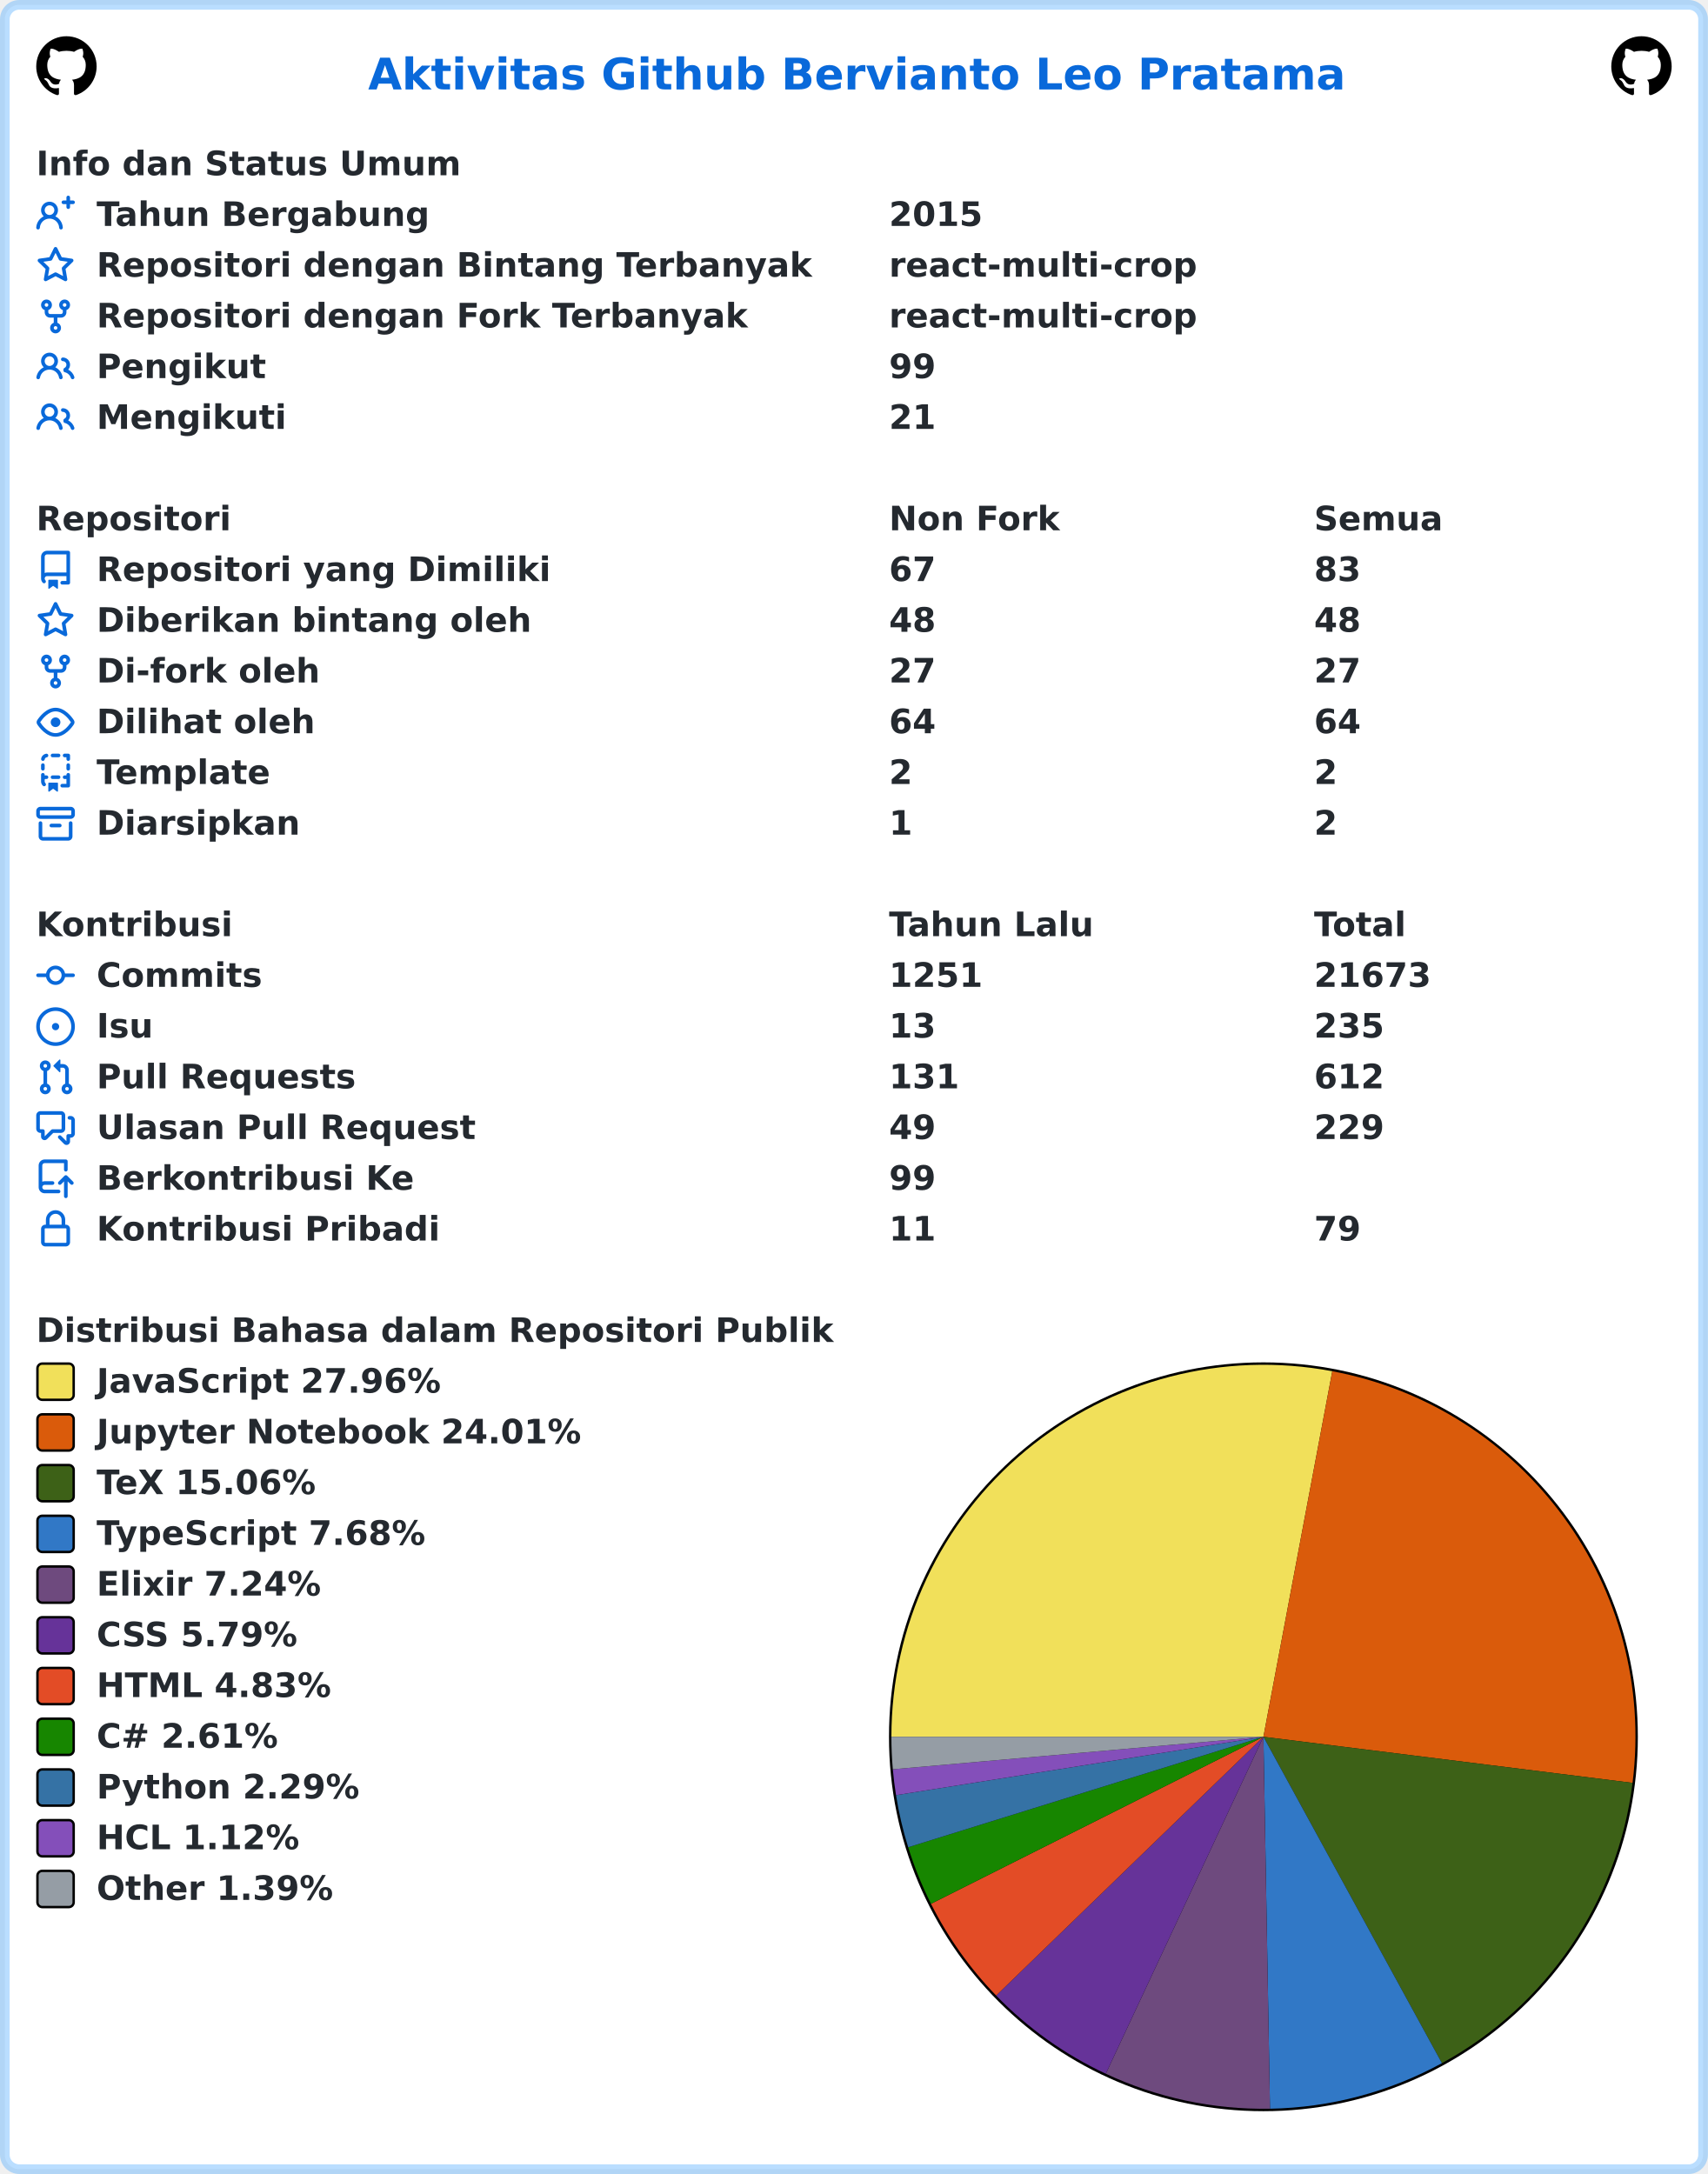
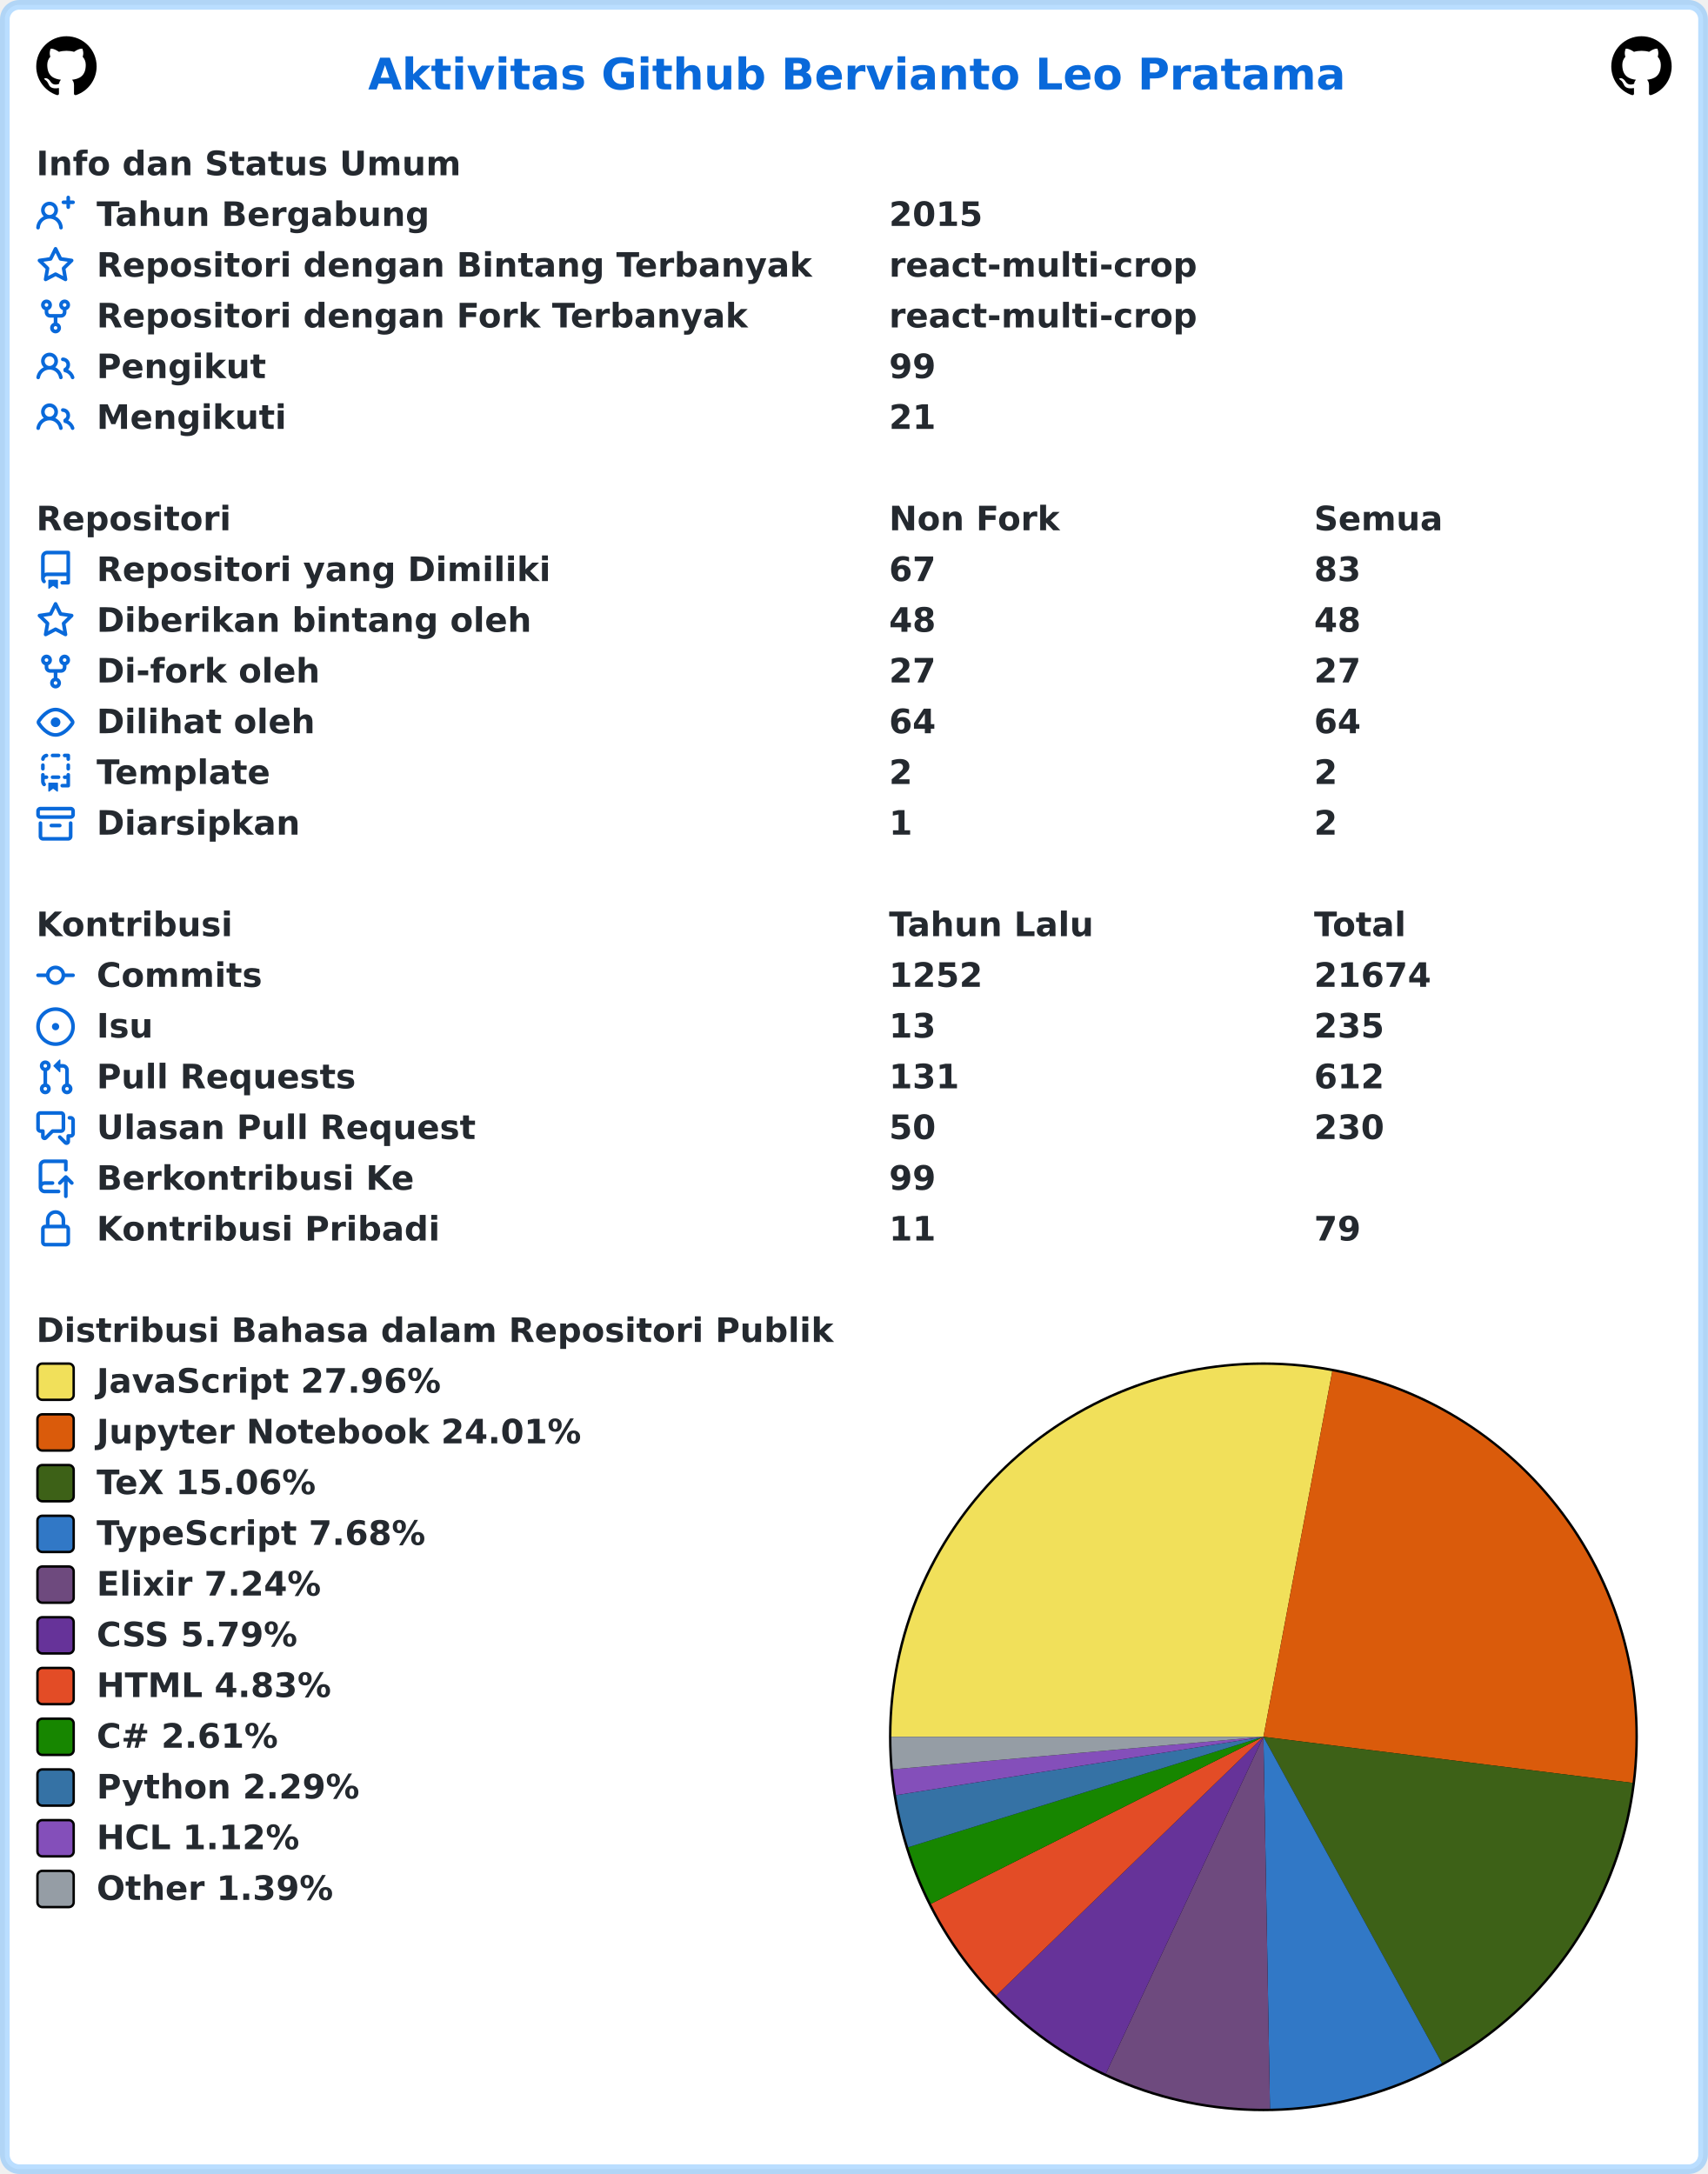
<svg xmlns="http://www.w3.org/2000/svg" width="707" height="900" viewBox="0 0 707 900" lang="id" xml:lang="id">
  <rect x="2" y="2" stroke-width="4" rx="6" width="703" height="896" stroke="rgba(84,174,255,0.4)" fill="#ffffff" />
  <g font-weight="600" font-size="110pt" font-family="Verdana,Geneva,DejaVu Sans,sans-serif" text-rendering="geometricPrecision">
    <text x="1239" y="301" lengthAdjust="spacingAndGlyphs" textLength="3261" transform="scale(0.123)" fill="#0969da">Aktivitas Github Bervianto Leo Pratama</text>
    <svg x="15" y="15" width="25" height="25" viewBox="0 0 16 16">
      <path fill="#000000" fill-rule="evenodd" d="M8 0C3.58 0 0 3.58 0 8c0 3.54 2.29 6.53 5.47 7.59.4.07.55-.17.55-.38 0-.19-.01-.82-.01-1.49-2.01.37-2.53-.49-2.69-.94-.09-.23-.48-.94-.82-1.13-.28-.15-.68-.52-.01-.53.63-.01 1.08.58 1.23.82.72 1.21 1.87.87 2.33.66.07-.52.28-.87.51-1.07-1.78-.2-3.64-.89-3.64-3.95 0-.87.31-1.59.82-2.15-.08-.2-.36-1.02.08-2.12 0 0 .67-.21 2.2.82.64-.18 1.32-.27 2-.27.68 0 1.36.09 2 .27 1.53-1.04 2.2-.82 2.2-.82.44 1.1.16 1.92.08 2.12.51.56.82 1.27.82 2.15 0 3.07-1.87 3.75-3.65 3.95.29.25.54.73.54 1.48 0 1.07-.01 1.93-.01 2.2 0 .21.15.46.55.38A8.013 8.013 0 0016 8c0-4.42-3.58-8-8-8z" />
    </svg>
    <svg x="667" y="15" width="25" height="25" viewBox="0 0 16 16">
      <path fill="#000000" fill-rule="evenodd" d="M8 0C3.58 0 0 3.58 0 8c0 3.54 2.29 6.53 5.47 7.59.4.07.55-.17.55-.38 0-.19-.01-.82-.01-1.49-2.01.37-2.53-.49-2.69-.94-.09-.23-.48-.94-.82-1.13-.28-.15-.68-.52-.01-.53.63-.01 1.08.58 1.23.82.72 1.21 1.87.87 2.33.66.07-.52.28-.87.51-1.07-1.78-.2-3.64-.89-3.64-3.95 0-.87.31-1.59.82-2.15-.08-.2-.36-1.02.08-2.12 0 0 .67-.21 2.2.82.64-.18 1.32-.27 2-.27.68 0 1.36.09 2 .27 1.53-1.04 2.2-.82 2.2-.82.44 1.1.16 1.92.08 2.12.51.56.82 1.27.82 2.15 0 3.07-1.87 3.75-3.65 3.95.29.25.54.73.54 1.48 0 1.07-.01 1.93-.01 2.2 0 .21.15.46.55.38A8.013 8.013 0 0016 8c0-4.42-3.58-8-8-8z" />
    </svg>
    <g transform="translate(0, 60)" fill="#24292f">
      <g transform="translate(15, 0)">
        <g transform="scale(0.095)">
          <text x="0" y="132" textLength="1852" lengthAdjust="spacingAndGlyphs">Info dan Status Umum</text>
        </g>
      </g>
      <g transform="translate(15, 21)">
        <path fill="#0969da" fill-rule="evenodd" d="M13.25 0a.75.75 0 01.75.75V2h1.25a.75.75 0 010 1.5H14v1.25a.75.75 0 01-1.5 0V3.5h-1.25a.75.75 0 010-1.5h1.25V.75a.75.75 0 01.75-.75zM5.5 4a2 2 0 100 4 2 2 0 000-4zm2.4 4.548a3.5 3.5 0 10-4.799 0 5.527 5.527 0 00-3.1 4.66.75.75 0 101.498.085A4.01 4.01 0 015.5 9.5a4.01 4.01 0 014.001 3.793.75.75 0 101.498-.086 5.527 5.527 0 00-3.1-4.659z" />
        <g transform="scale(0.095)">
          <text lengthAdjust="spacingAndGlyphs" textLength="1478" x="263" y="132">Tahun Bergabung</text>
          <text lengthAdjust="spacingAndGlyphs" textLength="420" x="3716" y="132">2015</text>
        </g>
      </g>
      <g transform="translate(15, 42)">
        <path fill="#0969da" fill-rule="evenodd" d="M8 .25a.75.75 0 01.673.418l1.882 3.815 4.21.612a.75.75 0 01.416 1.279l-3.046 2.97.719 4.192a.75.75 0 01-1.088.791L8 12.347l-3.766 1.98a.75.75 0 01-1.088-.79l.72-4.194L.818 6.374a.75.75 0 01.416-1.28l4.21-.611L7.327.668A.75.75 0 018 .25zm0 2.445L6.615 5.5a.75.75 0 01-.564.41l-3.097.45 2.24 2.184a.75.75 0 01.216.664l-.528 3.084 2.769-1.456a.75.75 0 01.698 0l2.77 1.456-.53-3.084a.75.75 0 01.216-.664l2.24-2.183-3.096-.45a.75.75 0 01-.564-.41L8 2.694v.001z" />
        <g transform="scale(0.095)">
          <text lengthAdjust="spacingAndGlyphs" textLength="3126" x="263" y="132">Repositori dengan Bintang Terbanyak</text>
          <text lengthAdjust="spacingAndGlyphs" textLength="1330" x="3716" y="132">react-multi-crop</text>
        </g>
      </g>
      <g transform="translate(15, 63)">
        <path fill="#0969da" fill-rule="evenodd" d="M5 3.25a.75.75 0 11-1.5 0 .75.75 0 011.5 0zm0 2.122a2.25 2.25 0 10-1.5 0v.878A2.25 2.25 0 005.75 8.5h1.5v2.128a2.251 2.251 0 101.5 0V8.5h1.5a2.25 2.25 0 002.25-2.25v-.878a2.25 2.25 0 10-1.5 0v.878a.75.75 0 01-.75.75h-4.5A.75.75 0 015 6.25v-.878zm3.75 7.378a.75.75 0 11-1.5 0 .75.75 0 011.5 0zm3-8.75a.75.75 0 100-1.5.75.75 0 000 1.5z" />
        <g transform="scale(0.095)">
          <text lengthAdjust="spacingAndGlyphs" textLength="2846" x="263" y="132">Repositori dengan Fork Terbanyak</text>
          <text lengthAdjust="spacingAndGlyphs" textLength="1330" x="3716" y="132">react-multi-crop</text>
        </g>
      </g>
      <g transform="translate(15, 84)">
        <path fill="#0969da" fill-rule="evenodd" d="M5.5 3.5a2 2 0 100 4 2 2 0 000-4zM2 5.5a3.5 3.5 0 115.898 2.549 5.507 5.507 0 013.034 4.084.75.75 0 11-1.482.235 4.001 4.001 0 00-7.9 0 .75.75 0 01-1.482-.236A5.507 5.507 0 013.102 8.05 3.49 3.49 0 012 5.5zM11 4a.75.75 0 100 1.5 1.5 1.5 0 01.666 2.844.75.75 0 00-.416.672v.352a.75.75 0 00.574.73c1.2.289 2.162 1.2 2.522 2.372a.75.75 0 101.434-.44 5.01 5.01 0 00-2.56-3.012A3 3 0 0011 4z" />
        <g transform="scale(0.095)">
          <text lengthAdjust="spacingAndGlyphs" textLength="723" x="263" y="132">Pengikut</text>
          <text lengthAdjust="spacingAndGlyphs" textLength="210" x="3716" y="132">99</text>
        </g>
      </g>
      <g transform="translate(15, 105)">
        <path fill="#0969da" fill-rule="evenodd" d="M5.5 3.5a2 2 0 100 4 2 2 0 000-4zM2 5.5a3.5 3.5 0 115.898 2.549 5.507 5.507 0 013.034 4.084.75.75 0 11-1.482.235 4.001 4.001 0 00-7.9 0 .75.75 0 01-1.482-.236A5.507 5.507 0 013.102 8.05 3.49 3.49 0 012 5.5zM11 4a.75.75 0 100 1.5 1.5 1.5 0 01.666 2.844.75.75 0 00-.416.672v.352a.75.75 0 00.574.73c1.2.289 2.162 1.2 2.522 2.372a.75.75 0 101.434-.44 5.01 5.01 0 00-2.56-3.012A3 3 0 0011 4z" />
        <g transform="scale(0.095)">
          <text lengthAdjust="spacingAndGlyphs" textLength="813" x="263" y="132">Mengikuti</text>
          <text lengthAdjust="spacingAndGlyphs" textLength="210" x="3716" y="132">21</text>
        </g>
      </g>
    </g>
    <g transform="translate(0, 207)" fill="#24292f">
      <g transform="translate(15, 0)">
        <g transform="scale(0.095)">
          <text x="0" y="132" textLength="832" lengthAdjust="spacingAndGlyphs">Repositori</text>
          <text x="3716" y="132" textLength="740" lengthAdjust="spacingAndGlyphs">Non Fork</text>
          <text x="5568" y="132" textLength="573" lengthAdjust="spacingAndGlyphs">Semua</text>
        </g>
      </g>
      <g transform="translate(15, 21)">
        <path fill="#0969da" fill-rule="evenodd" d="M2 2.5A2.5 2.5 0 014.5 0h8.75a.75.75 0 01.75.75v12.5a.75.75 0 01-.75.75h-2.5a.75.75 0 110-1.5h1.75v-2h-8a1 1 0 00-.714 1.7.75.75 0 01-1.072 1.05A2.495 2.495 0 012 11.5v-9zm10.5-1V9h-8c-.356 0-.694.074-1 .208V2.5a1 1 0 011-1h8zM5 12.25v3.25a.25.25 0 00.4.2l1.45-1.087a.25.25 0 01.3 0L8.6 15.7a.25.25 0 00.4-.2v-3.25a.25.25 0 00-.25-.25h-3.5a.25.25 0 00-.25.25z" />
        <g transform="scale(0.095)">
          <text lengthAdjust="spacingAndGlyphs" textLength="1962" x="263" y="132">Repositori yang Dimiliki</text>
          <text lengthAdjust="spacingAndGlyphs" textLength="210" x="3716" y="132">67</text>
          <text lengthAdjust="spacingAndGlyphs" textLength="210" x="5568" y="132">83</text>
        </g>
      </g>
      <g transform="translate(15, 42)">
        <path fill="#0969da" fill-rule="evenodd" d="M8 .25a.75.75 0 01.673.418l1.882 3.815 4.21.612a.75.75 0 01.416 1.279l-3.046 2.97.719 4.192a.75.75 0 01-1.088.791L8 12.347l-3.766 1.98a.75.75 0 01-1.088-.79l.72-4.194L.818 6.374a.75.75 0 01.416-1.28l4.21-.611L7.327.668A.75.75 0 018 .25zm0 2.445L6.615 5.5a.75.75 0 01-.564.41l-3.097.45 2.24 2.184a.75.75 0 01.216.664l-.528 3.084 2.769-1.456a.75.75 0 01.698 0l2.77 1.456-.53-3.084a.75.75 0 01.216-.664l2.24-2.183-3.096-.45a.75.75 0 01-.564-.41L8 2.694v.001z" />
        <g transform="scale(0.095)">
          <text lengthAdjust="spacingAndGlyphs" textLength="1887" x="263" y="132">Diberikan bintang oleh</text>
          <text lengthAdjust="spacingAndGlyphs" textLength="210" x="3716" y="132">48</text>
          <text lengthAdjust="spacingAndGlyphs" textLength="210" x="5568" y="132">48</text>
        </g>
      </g>
      <g transform="translate(15, 63)">
        <path fill="#0969da" fill-rule="evenodd" d="M5 3.25a.75.75 0 11-1.5 0 .75.75 0 011.5 0zm0 2.122a2.25 2.25 0 10-1.5 0v.878A2.25 2.25 0 005.75 8.5h1.5v2.128a2.251 2.251 0 101.5 0V8.5h1.5a2.25 2.25 0 002.25-2.25v-.878a2.25 2.25 0 10-1.5 0v.878a.75.75 0 01-.75.75h-4.5A.75.75 0 015 6.25v-.878zm3.75 7.378a.75.75 0 11-1.5 0 .75.75 0 011.5 0zm3-8.75a.75.75 0 100-1.5.75.75 0 000 1.5z" />
        <g transform="scale(0.095)">
          <text lengthAdjust="spacingAndGlyphs" textLength="963" x="263" y="132">Di-fork oleh</text>
          <text lengthAdjust="spacingAndGlyphs" textLength="210" x="3716" y="132">27</text>
          <text lengthAdjust="spacingAndGlyphs" textLength="210" x="5568" y="132">27</text>
        </g>
      </g>
      <g transform="translate(15, 84)">
        <path fill="#0969da" fill-rule="evenodd" d="M1.679 7.932c.412-.621 1.242-1.75 2.366-2.717C5.175 4.242 6.527 3.5 8 3.5c1.473 0 2.824.742 3.955 1.715 1.124.967 1.954 2.096 2.366 2.717a.119.119 0 010 .136c-.412.621-1.242 1.75-2.366 2.717C10.825 11.758 9.473 12.5 8 12.5c-1.473 0-2.824-.742-3.955-1.715C2.92 9.818 2.09 8.69 1.679 8.068a.119.119 0 010-.136zM8 2c-1.981 0-3.67.992-4.933 2.078C1.797 5.169.88 6.423.43 7.1a1.619 1.619 0 000 1.798c.45.678 1.367 1.932 2.637 3.024C4.329 13.008 6.019 14 8 14c1.981 0 3.67-.992 4.933-2.078 1.27-1.091 2.187-2.345 2.637-3.023a1.619 1.619 0 000-1.798c-.45-.678-1.367-1.932-2.637-3.023C11.671 2.992 9.981 2 8 2zm0 8a2 2 0 100-4 2 2 0 000 4z" />
        <g transform="scale(0.095)">
          <text lengthAdjust="spacingAndGlyphs" textLength="944" x="263" y="132">Dilihat oleh</text>
          <text lengthAdjust="spacingAndGlyphs" textLength="210" x="3716" y="132">64</text>
          <text lengthAdjust="spacingAndGlyphs" textLength="210" x="5568" y="132">64</text>
        </g>
      </g>
      <g transform="translate(15, 105)">
        <path fill="#0969da" fill-rule="evenodd" d="M6 .75A.75.75 0 016.75 0h2.5a.75.75 0 010 1.5h-2.5A.75.75 0 016 .75zm5 0a.75.75 0 01.75-.75h1.5a.75.75 0 01.75.75v1.5a.75.75 0 01-1.5 0V1.5h-.75A.75.75 0 0111 .75zM4.992.662a.75.75 0 01-.636.848c-.436.063-.783.41-.846.846a.75.75 0 01-1.485-.212A2.501 2.501 0 014.144.025a.75.75 0 01.848.637zM2.75 4a.75.75 0 01.75.75v1.5a.75.75 0 01-1.5 0v-1.5A.75.75 0 012.75 4zm10.5 0a.75.75 0 01.75.75v1.5a.75.75 0 01-1.5 0v-1.5a.75.75 0 01.75-.75zM2.75 8a.75.75 0 01.75.75v.268A1.72 1.72 0 013.75 9h.5a.75.75 0 010 1.5h-.5a.25.25 0 00-.25.25v.75c0 .28.114.532.3.714a.75.75 0 01-1.05 1.072A2.495 2.495 0 012 11.5V8.75A.75.75 0 012.75 8zm10.5 0a.75.75 0 01.75.75v4.5a.75.75 0 01-.75.75h-2.5a.75.75 0 010-1.5h1.75v-2h-.75a.75.75 0 010-1.5h.75v-.25a.75.75 0 01.75-.75zM6 9.75A.75.75 0 016.75 9h2.5a.75.75 0 010 1.5h-2.5A.75.75 0 016 9.75zm-1 2.5v3.25a.25.25 0 00.4.2l1.45-1.087a.25.25 0 01.3 0L8.6 15.7a.25.25 0 00.4-.2v-3.25a.25.25 0 00-.25-.25h-3.5a.25.25 0 00-.25.25z" />
        <g transform="scale(0.095)">
          <text lengthAdjust="spacingAndGlyphs" textLength="783" x="263" y="132">Template</text>
          <text lengthAdjust="spacingAndGlyphs" textLength="105" x="3716" y="132">2</text>
          <text lengthAdjust="spacingAndGlyphs" textLength="105" x="5568" y="132">2</text>
        </g>
      </g>
      <g transform="translate(15, 126)">
        <path fill="#0969da" fill-rule="evenodd" d="M1.75 2.5a.25.25 0 00-.25.25v1.5c0 .138.112.25.25.25h12.5a.25.25 0 00.25-.25v-1.5a.25.25 0 00-.25-.25H1.75zM0 2.75C0 1.784.784 1 1.75 1h12.5c.966 0 1.75.784 1.75 1.75v1.5A1.75 1.75 0 0114.25 6H1.75A1.75 1.75 0 010 4.25v-1.5zM1.75 7a.75.75 0 01.75.75v5.5c0 .138.112.25.25.25h10.5a.25.25 0 00.25-.25v-5.5a.75.75 0 111.5 0v5.5A1.75 1.75 0 0113.25 15H2.75A1.75 1.75 0 011 13.25v-5.5A.75.75 0 011.75 7zm4.5 1a.75.75 0 000 1.5h3.5a.75.75 0 100-1.5h-3.5z" />
        <g transform="scale(0.095)">
          <text lengthAdjust="spacingAndGlyphs" textLength="880" x="263" y="132">Diarsipkan</text>
          <text lengthAdjust="spacingAndGlyphs" textLength="105" x="3716" y="132">1</text>
          <text lengthAdjust="spacingAndGlyphs" textLength="105" x="5568" y="132">2</text>
        </g>
      </g>
    </g>
    <g transform="translate(0, 375)" fill="#24292f">
      <g transform="translate(15, 0)">
        <g transform="scale(0.095)">
          <text x="0" y="132" textLength="834" lengthAdjust="spacingAndGlyphs">Kontribusi</text>
          <text x="3716" y="132" textLength="914" lengthAdjust="spacingAndGlyphs">Tahun Lalu</text>
          <text x="5568" y="132" textLength="414" lengthAdjust="spacingAndGlyphs">Total</text>
        </g>
      </g>
      <g transform="translate(15, 21)">
        <path fill="#0969da" fill-rule="evenodd" d="M10.5 7.75a2.5 2.5 0 11-5 0 2.5 2.5 0 015 0zm1.43.75a4.002 4.002 0 01-7.86 0H.75a.75.75 0 110-1.5h3.32a4.001 4.001 0 017.86 0h3.32a.75.75 0 110 1.5h-3.32z" />
        <g transform="scale(0.095)">
          <text lengthAdjust="spacingAndGlyphs" textLength="734" x="263" y="132">Commits</text>
-           <text lengthAdjust="spacingAndGlyphs" textLength="420" x="3716" y="132">1251</text>
-           <text lengthAdjust="spacingAndGlyphs" textLength="525" x="5568" y="132">21673</text>
+           <text lengthAdjust="spacingAndGlyphs" textLength="420" x="3716" y="132">1252</text>
+           <text lengthAdjust="spacingAndGlyphs" textLength="525" x="5568" y="132">21674</text>
        </g>
      </g>
      <g transform="translate(15, 42)">
        <path fill="#0969da" d="M8 9.5a1.5 1.5 0 100-3 1.5 1.5 0 000 3z" />
        <path fill="#0969da" fill-rule="evenodd" d="M8 0a8 8 0 100 16A8 8 0 008 0zM1.5 8a6.5 6.5 0 1113 0 6.5 6.5 0 01-13 0z" />
        <g transform="scale(0.095)">
          <text lengthAdjust="spacingAndGlyphs" textLength="238" x="263" y="132">Isu</text>
          <text lengthAdjust="spacingAndGlyphs" textLength="210" x="3716" y="132">13</text>
          <text lengthAdjust="spacingAndGlyphs" textLength="315" x="5568" y="132">235</text>
        </g>
      </g>
      <g transform="translate(15, 63)">
        <path fill="#0969da" fill-rule="evenodd" d="M7.177 3.073L9.573.677A.25.25 0 0110 .854v4.792a.25.25 0 01-.427.177L7.177 3.427a.25.25 0 010-.354zM3.75 2.5a.75.75 0 100 1.5.75.75 0 000-1.5zm-2.25.75a2.25 2.25 0 113 2.122v5.256a2.251 2.251 0 11-1.5 0V5.372A2.25 2.25 0 011.5 3.25zM11 2.5h-1V4h1a1 1 0 011 1v5.628a2.251 2.251 0 101.5 0V5A2.5 2.5 0 0011 2.5zm1 10.25a.75.75 0 111.5 0 .75.75 0 01-1.5 0zM3.75 12a.75.75 0 100 1.5.75.75 0 000-1.5z" />
        <g transform="scale(0.095)">
          <text lengthAdjust="spacingAndGlyphs" textLength="1113" x="263" y="132">Pull Requests</text>
          <text lengthAdjust="spacingAndGlyphs" textLength="315" x="3716" y="132">131</text>
          <text lengthAdjust="spacingAndGlyphs" textLength="315" x="5568" y="132">612</text>
        </g>
      </g>
      <g transform="translate(15, 84)">
        <path fill="#0969da" fill-rule="evenodd" d="M1.5 2.75a.25.25 0 01.25-.25h8.5a.25.25 0 01.25.25v5.5a.25.25 0 01-.25.25h-3.5a.75.75 0 00-.53.22L3.5 11.44V9.25a.75.75 0 00-.75-.75h-1a.25.25 0 01-.25-.25v-5.5zM1.75 1A1.75 1.75 0 000 2.75v5.5C0 9.216.784 10 1.75 10H2v1.543a1.457 1.457 0 002.487 1.03L7.061 10h3.189A1.75 1.75 0 0012 8.25v-5.5A1.75 1.75 0 0010.25 1h-8.5zM14.5 4.75a.25.25 0 00-.25-.25h-.5a.75.75 0 110-1.5h.5c.966 0 1.75.784 1.75 1.75v5.5A1.75 1.75 0 0114.25 12H14v1.543a1.457 1.457 0 01-2.487 1.03L9.22 12.28a.75.75 0 111.06-1.06l2.22 2.22v-2.19a.75.75 0 01.75-.75h1a.25.25 0 00.25-.25v-5.5z" />
        <g transform="scale(0.095)">
          <text lengthAdjust="spacingAndGlyphs" textLength="1640" x="263" y="132">Ulasan Pull Request</text>
-           <text lengthAdjust="spacingAndGlyphs" textLength="210" x="3716" y="132">49</text>
-           <text lengthAdjust="spacingAndGlyphs" textLength="315" x="5568" y="132">229</text>
+           <text lengthAdjust="spacingAndGlyphs" textLength="210" x="3716" y="132">50</text>
+           <text lengthAdjust="spacingAndGlyphs" textLength="315" x="5568" y="132">230</text>
        </g>
      </g>
      <g transform="translate(15, 105)">
        <path fill="#0969da" fill-rule="evenodd" d="M1 2.5A2.5 2.5 0 013.5 0h8.75a.75.75 0 01.75.75v3.5a.75.75 0 01-1.5 0V1.5h-8a1 1 0 00-1 1v6.708A2.492 2.492 0 013.5 9h3.25a.75.75 0 010 1.5H3.5a1 1 0 100 2h5.75a.75.75 0 010 1.5H3.5A2.5 2.5 0 011 11.5v-9zm13.23 7.79a.75.75 0 001.06-1.06l-2.505-2.505a.75.75 0 00-1.06 0L9.22 9.229a.75.75 0 001.06 1.061l1.225-1.224v6.184a.75.75 0 001.5 0V9.066l1.224 1.224z" />
        <g transform="scale(0.095)">
          <text lengthAdjust="spacingAndGlyphs" textLength="1366" x="263" y="132">Berkontribusi Ke</text>
          <text lengthAdjust="spacingAndGlyphs" textLength="210" x="3716" y="132">99</text>
        </g>
      </g>
      <g transform="translate(15, 126)">
        <path fill="#0969da" fill-rule="evenodd" d="M4 4v2h-.25A1.75 1.75 0 002 7.75v5.5c0 .966.784 1.75 1.75 1.75h8.5A1.75 1.75 0 0014 13.25v-5.5A1.75 1.75 0 0012.25 6H12V4a4 4 0 10-8 0zm6.5 2V4a2.5 2.5 0 00-5 0v2h5zM12 7.5h.25a.25.25 0 01.25.25v5.5a.25.25 0 01-.25.25h-8.5a.25.25 0 01-.25-.25v-5.5a.25.25 0 01.25-.25H12z" />
        <g transform="scale(0.095)">
          <text lengthAdjust="spacingAndGlyphs" textLength="1456" x="263" y="132">Kontribusi Pribadi</text>
          <text lengthAdjust="spacingAndGlyphs" textLength="210" x="3716" y="132">11</text>
          <text lengthAdjust="spacingAndGlyphs" textLength="210" x="5568" y="132">79</text>
        </g>
      </g>
    </g>
    <g transform="translate(0, 543)" fill="#24292f">
      <g transform="translate(15, 0)">
        <g transform="scale(0.095)">
          <text x="0" y="132" textLength="3438" lengthAdjust="spacingAndGlyphs">Distribusi Bahasa dalam Repositori Publik</text>
        </g>
      </g>
      <g transform="translate(368, 21)">
        <circle cx="155" cy="155" r="155" fill="#000000" />
      </g>
      <g transform="translate(369, 22)">
        <path fill-rule="evenodd" fill="#f1e05a" d="M 0.0,154 A 154 154 0 0 1 182.508 2.662 L 154,154 Z" />
        <path fill-rule="evenodd" fill="#DA5B0B" d="M 182.508,2.662 A 154 154 0 0 1 306.813 173.082 L 154,154 Z" />
        <path fill-rule="evenodd" fill="#3D6117" d="M 306.813,173.082 A 154 154 0 0 1 227.892 289.115 L 154,154 Z" />
        <path fill-rule="evenodd" fill="#3178c6" d="M 227.892,289.115 A 154 154 0 0 1 156.721 307.976 L 154,154 Z" />
        <path fill-rule="evenodd" fill="#6e4a7e" d="M 156.721,307.976 A 154 154 0 0 1 88.752 293.494 L 154,154 Z" />
        <path fill-rule="evenodd" fill="#663399" d="M 88.752,293.494 A 154 154 0 0 1 43.36 261.121 L 154,154 Z" />
        <path fill-rule="evenodd" fill="#e34c26" d="M 43.36,261.121 A 154 154 0 0 1 16.392 223.138 L 154,154 Z" />
        <path fill-rule="evenodd" fill="#178600" d="M 16.392,223.138 A 154 154 0 0 1 6.946 199.728 L 154,154 Z" />
        <path fill-rule="evenodd" fill="#3572A5" d="M 6.946,199.728 A 154 154 0 0 1 1.908 178.169 L 154,154 Z" />
        <path fill-rule="evenodd" fill="#844FBA" d="M 1.908,178.169 A 154 154 0 0 1 0.588 167.45 L 154,154 Z" />
        <path fill-rule="evenodd" fill="#959da5" d="M 0.588,167.45 A 154 154 0 0 1 0.0 154 L 154,154 Z" />
      </g>
      <g transform="translate(15, 21)">
        <rect x="0.5" y="0.5" rx="2" width="15" height="15" fill="#f1e05a" stroke-width="1" stroke="#000000" />
        <text transform="scale(0.095)" x="263" y="132" textLength="1516" lengthAdjust="spacingAndGlyphs">JavaScript 27.96%</text>
      </g>
      <g transform="translate(15, 42)">
        <rect x="0.5" y="0.5" rx="2" width="15" height="15" fill="#DA5B0B" stroke-width="1" stroke="#000000" />
        <text transform="scale(0.095)" x="263" y="132" textLength="2126" lengthAdjust="spacingAndGlyphs">Jupyter Notebook 24.01%</text>
      </g>
      <g transform="translate(15, 63)">
        <rect x="0.5" y="0.5" rx="2" width="15" height="15" fill="#3D6117" stroke-width="1" stroke="#000000" />
        <text transform="scale(0.095)" x="263" y="132" textLength="999" lengthAdjust="spacingAndGlyphs">TeX 15.06%</text>
      </g>
      <g transform="translate(15, 84)">
        <rect x="0.5" y="0.5" rx="2" width="15" height="15" fill="#3178c6" stroke-width="1" stroke="#000000" />
        <text transform="scale(0.095)" x="263" y="132" textLength="1462" lengthAdjust="spacingAndGlyphs">TypeScript 7.68%</text>
      </g>
      <g transform="translate(15, 105)">
        <rect x="0.5" y="0.5" rx="2" width="15" height="15" fill="#6e4a7e" stroke-width="1" stroke="#000000" />
        <text transform="scale(0.095)" x="263" y="132" textLength="987" lengthAdjust="spacingAndGlyphs">Elixir 7.24%</text>
      </g>
      <g transform="translate(15, 126)">
        <rect x="0.5" y="0.5" rx="2" width="15" height="15" fill="#663399" stroke-width="1" stroke="#000000" />
        <text transform="scale(0.095)" x="263" y="132" textLength="903" lengthAdjust="spacingAndGlyphs">CSS 5.79%</text>
      </g>
      <g transform="translate(15, 147)">
        <rect x="0.5" y="0.5" rx="2" width="15" height="15" fill="#e34c26" stroke-width="1" stroke="#000000" />
        <text transform="scale(0.095)" x="263" y="132" textLength="1036" lengthAdjust="spacingAndGlyphs">HTML 4.83%</text>
      </g>
      <g transform="translate(15, 168)">
        <rect x="0.5" y="0.5" rx="2" width="15" height="15" fill="#178600" stroke-width="1" stroke="#000000" />
        <text transform="scale(0.095)" x="263" y="132" textLength="831" lengthAdjust="spacingAndGlyphs">C# 2.61%</text>
      </g>
      <g transform="translate(15, 189)">
        <rect x="0.5" y="0.5" rx="2" width="15" height="15" fill="#3572A5" stroke-width="1" stroke="#000000" />
        <text transform="scale(0.095)" x="263" y="132" textLength="1149" lengthAdjust="spacingAndGlyphs">Python 2.29%</text>
      </g>
      <g transform="translate(15, 210)">
        <rect x="0.5" y="0.5" rx="2" width="15" height="15" fill="#844FBA" stroke-width="1" stroke="#000000" />
        <text transform="scale(0.095)" x="263" y="132" textLength="909" lengthAdjust="spacingAndGlyphs">HCL 1.12%</text>
      </g>
      <g transform="translate(15, 231)">
        <rect x="0.5" y="0.5" rx="2" width="15" height="15" fill="#959da5" stroke-width="1" stroke="#000000" />
        <text transform="scale(0.095)" x="263" y="132" textLength="1047" lengthAdjust="spacingAndGlyphs">Other 1.39%</text>
      </g>
    </g>
  </g>
</svg>
